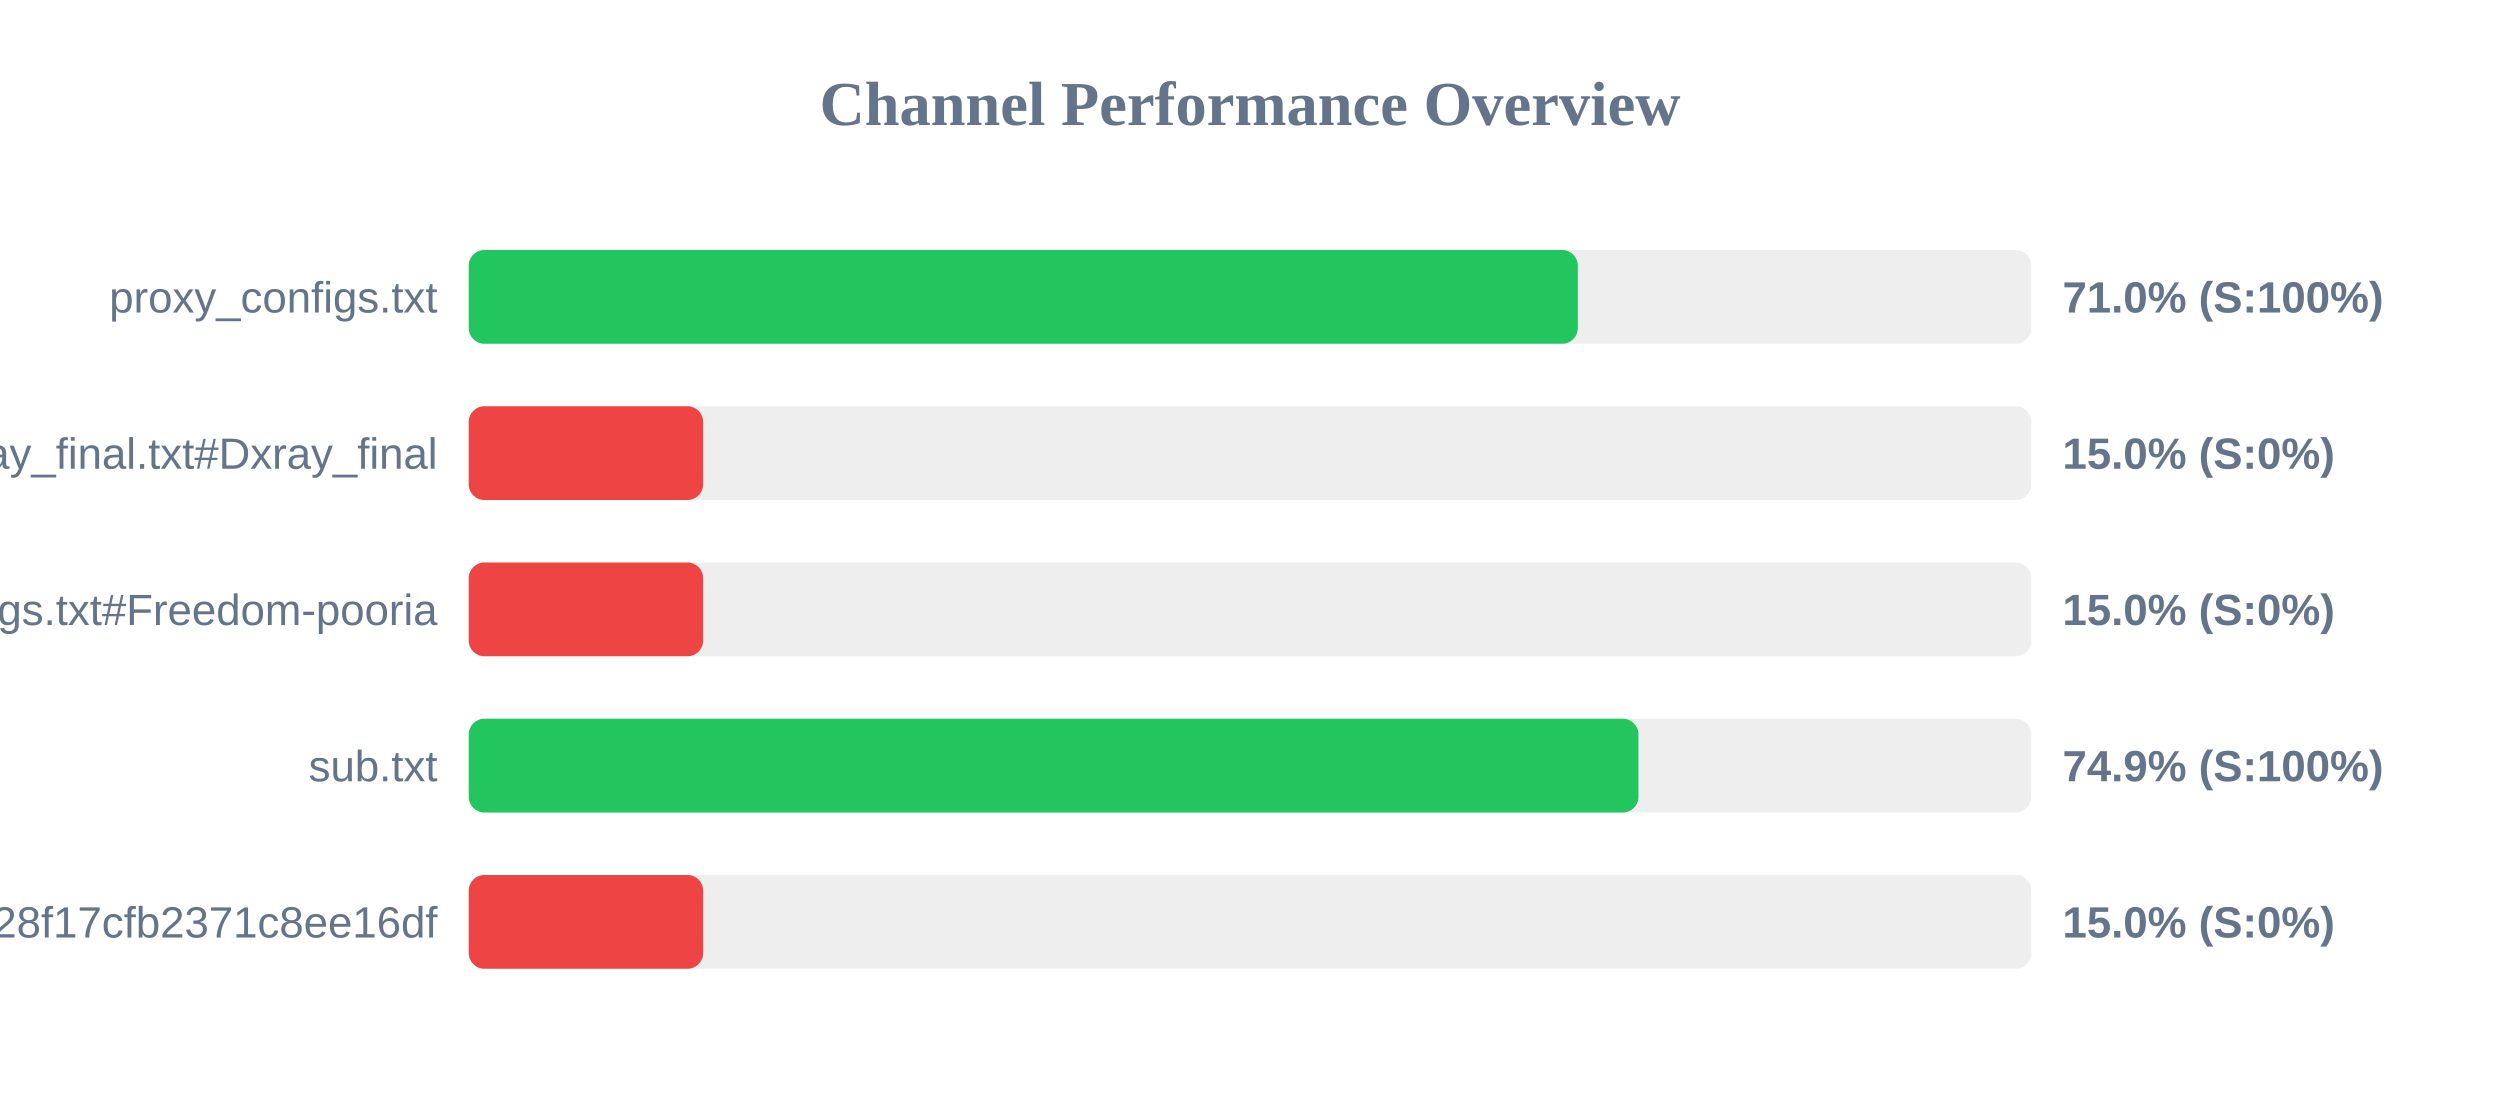
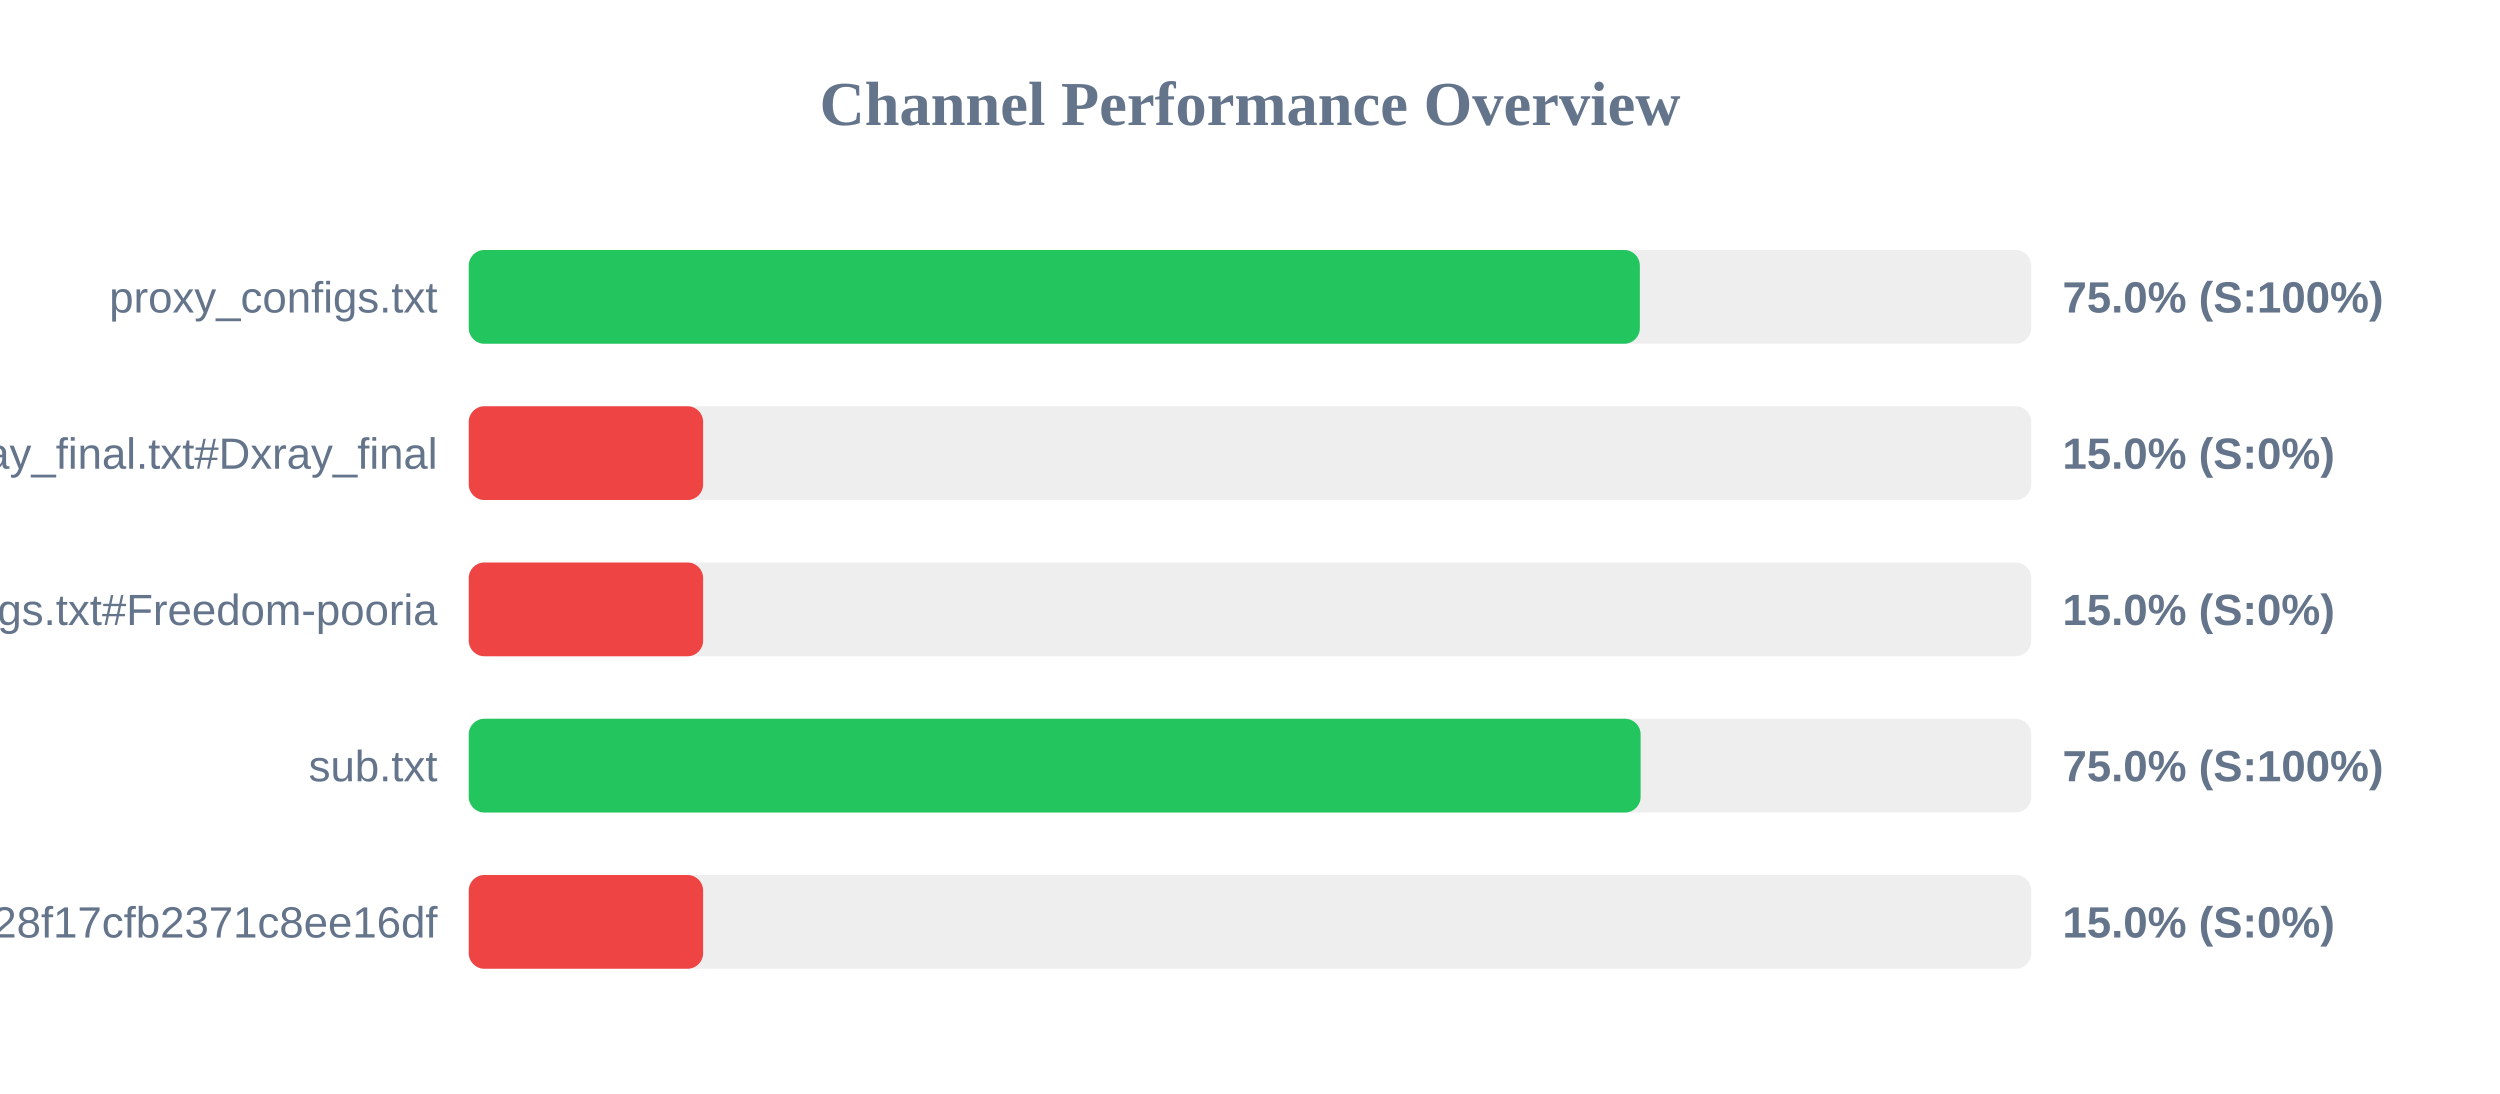
<svg xmlns="http://www.w3.org/2000/svg" width="800" height="350" version="1.1">
  <style>
        .row { font: 14px Arial; fill: #64748b; }
        .score { font: bold 14px Arial; fill: #64748b; }
    </style>
  <text x="400" y="40" text-anchor="middle" font-size="20px" font-weight="bold" fill="#64748b">Channel Performance Overview</text>
  <rect x="150" y="80" width="500" height="30" fill="#eee" rx="5" />
-   <rect x="150" y="80" width="354.9" height="30" fill="#22c55e" rx="5" />
+   <rect x="150" y="80" width="374.75" height="30" fill="#22c55e" rx="5" />
  <text x="140" y="100" text-anchor="end" class="row">proxy_configs.txt</text>
-   <text x="660" y="100" text-anchor="start" class="score">71.0% (S:100%)</text>
+   <text x="660" y="100" text-anchor="start" class="score">75.0% (S:100%)</text>
  <rect x="150" y="130" width="500" height="30" fill="#eee" rx="5" />
  <rect x="150" y="130" width="75.0" height="30" fill="#ef4444" rx="5" />
  <text x="140" y="150" text-anchor="end" class="row">xray_final.txt#Dxray_final</text>
  <text x="660" y="150" text-anchor="start" class="score">15.0% (S:0%)</text>
  <rect x="150" y="180" width="500" height="30" fill="#eee" rx="5" />
  <rect x="150" y="180" width="75.0" height="30" fill="#ef4444" rx="5" />
  <text x="140" y="200" text-anchor="end" class="row">v2ray_configs.txt#Freedom-pooria</text>
  <text x="660" y="200" text-anchor="start" class="score">15.0% (S:0%)</text>
  <rect x="150" y="230" width="500" height="30" fill="#eee" rx="5" />
-   <rect x="150" y="230" width="374.3" height="30" fill="#22c55e" rx="5" />
+   <rect x="150" y="230" width="375.0" height="30" fill="#22c55e" rx="5" />
  <text x="140" y="250" text-anchor="end" class="row">sub.txt</text>
-   <text x="660" y="250" text-anchor="start" class="score">74.9% (S:100%)</text>
+   <text x="660" y="250" text-anchor="start" class="score">75.0% (S:100%)</text>
  <rect x="150" y="280" width="500" height="30" fill="#eee" rx="5" />
  <rect x="150" y="280" width="75.0" height="30" fill="#ef4444" rx="5" />
  <text x="140" y="300" text-anchor="end" class="row">?token=fedfed7b41b828f17cfb2371c8ee16df</text>
  <text x="660" y="300" text-anchor="start" class="score">15.0% (S:0%)</text>
</svg>
